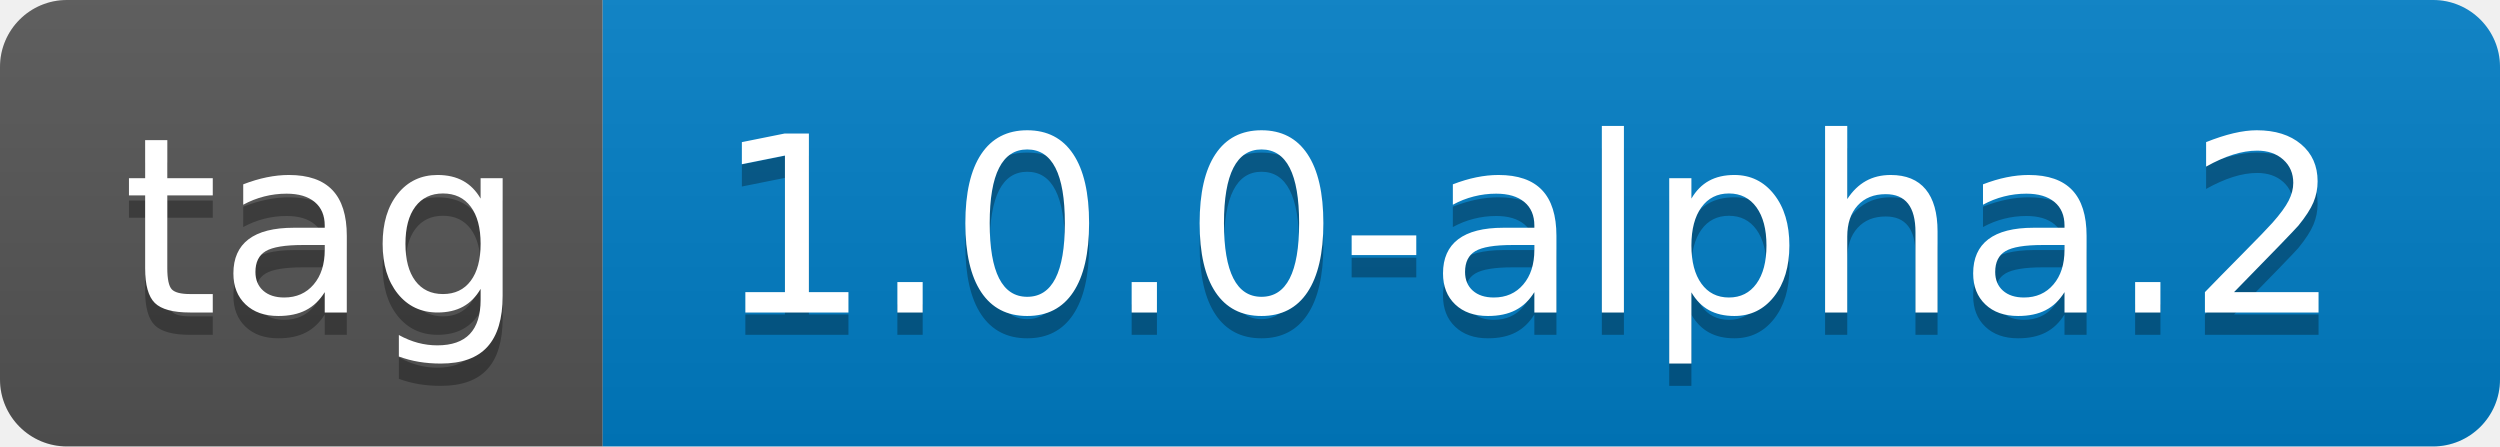
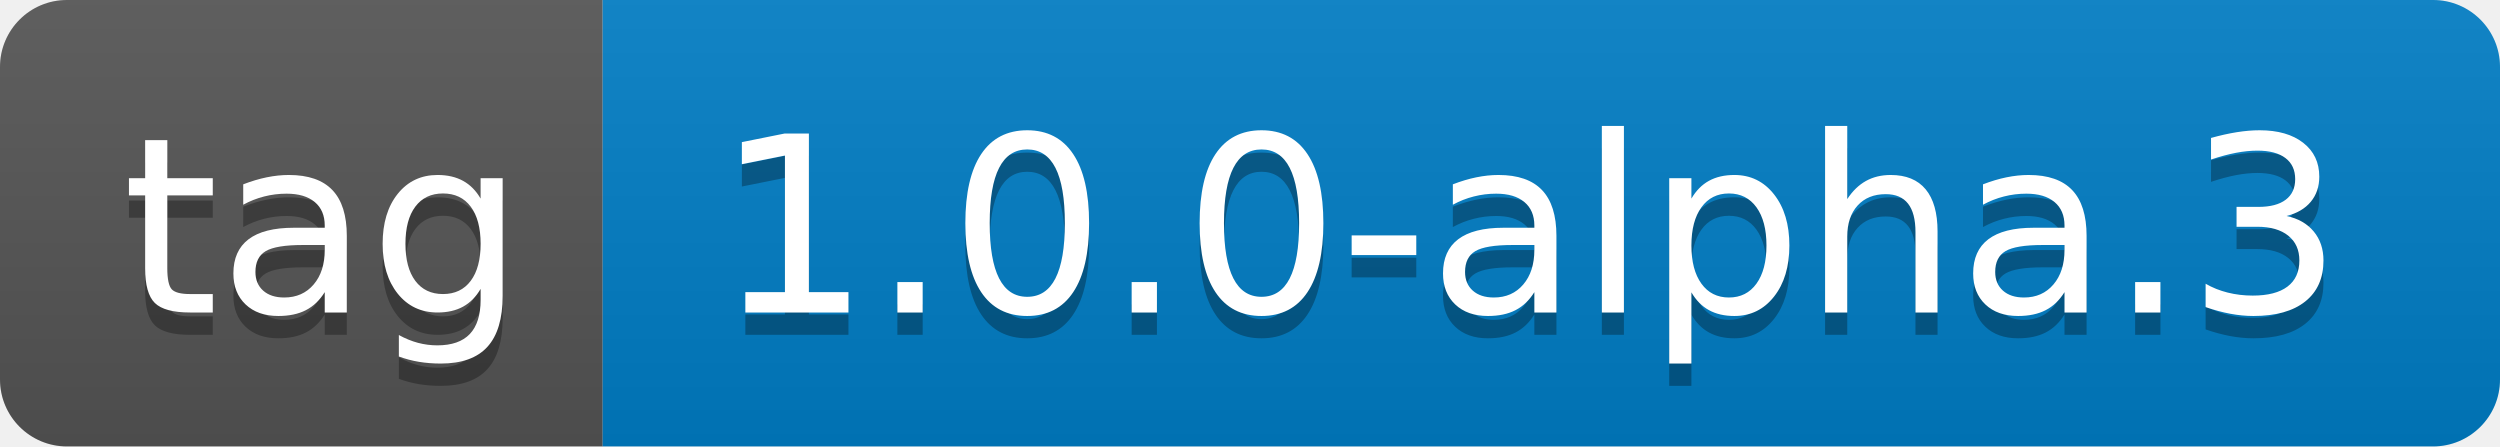
- <svg xmlns="http://www.w3.org/2000/svg" width="112" height="20" role="img" aria-label="tag: 1.0.0-alpha.2">
+ <svg xmlns="http://www.w3.org/2000/svg" width="112" height="20" role="img" aria-label="tag: 1.0.0-alpha.3">
  <linearGradient id="s" x2="0" y2="100%">
    <stop offset="0" stop-color="#bbb" stop-opacity=".1" />
    <stop offset="1" stop-opacity=".1" />
  </linearGradient>
  <clipPath id="r">
    <rect width="112" height="20" rx="3" fill="#fff" />
  </clipPath>
  <g clip-path="url(#r)">
    <rect width="27" height="20" fill="#555" />
    <rect x="27" width="85" height="20" fill="#007ec6" />
    <rect width="112" height="20" fill="url(#s)" />
  </g>
  <g fill="#fff" text-anchor="middle" font-family="Verdana,Geneva,DejaVu Sans,sans-serif" text-rendering="geometricPrecision" font-size="110">
    <text aria-hidden="true" x="145" y="150" fill="#010101" fill-opacity=".3" transform="scale(.1)" textLength="170">tag</text>
    <text x="145" y="140" transform="scale(.1)" fill="#fff" textLength="170">tag</text>
-     <text aria-hidden="true" x="685" y="150" fill="#010101" fill-opacity=".3" transform="scale(.1)" textLength="750">1.0.0-alpha.2</text>
-     <text x="685" y="140" transform="scale(.1)" fill="#fff" textLength="750">1.0.0-alpha.2</text>
+     <text aria-hidden="true" x="685" y="150" fill="#010101" fill-opacity=".3" transform="scale(.1)" textLength="750">1.0.0-alpha.3</text>
+     <text x="685" y="140" transform="scale(.1)" fill="#fff" textLength="750">1.0.0-alpha.3</text>
  </g>
</svg>
